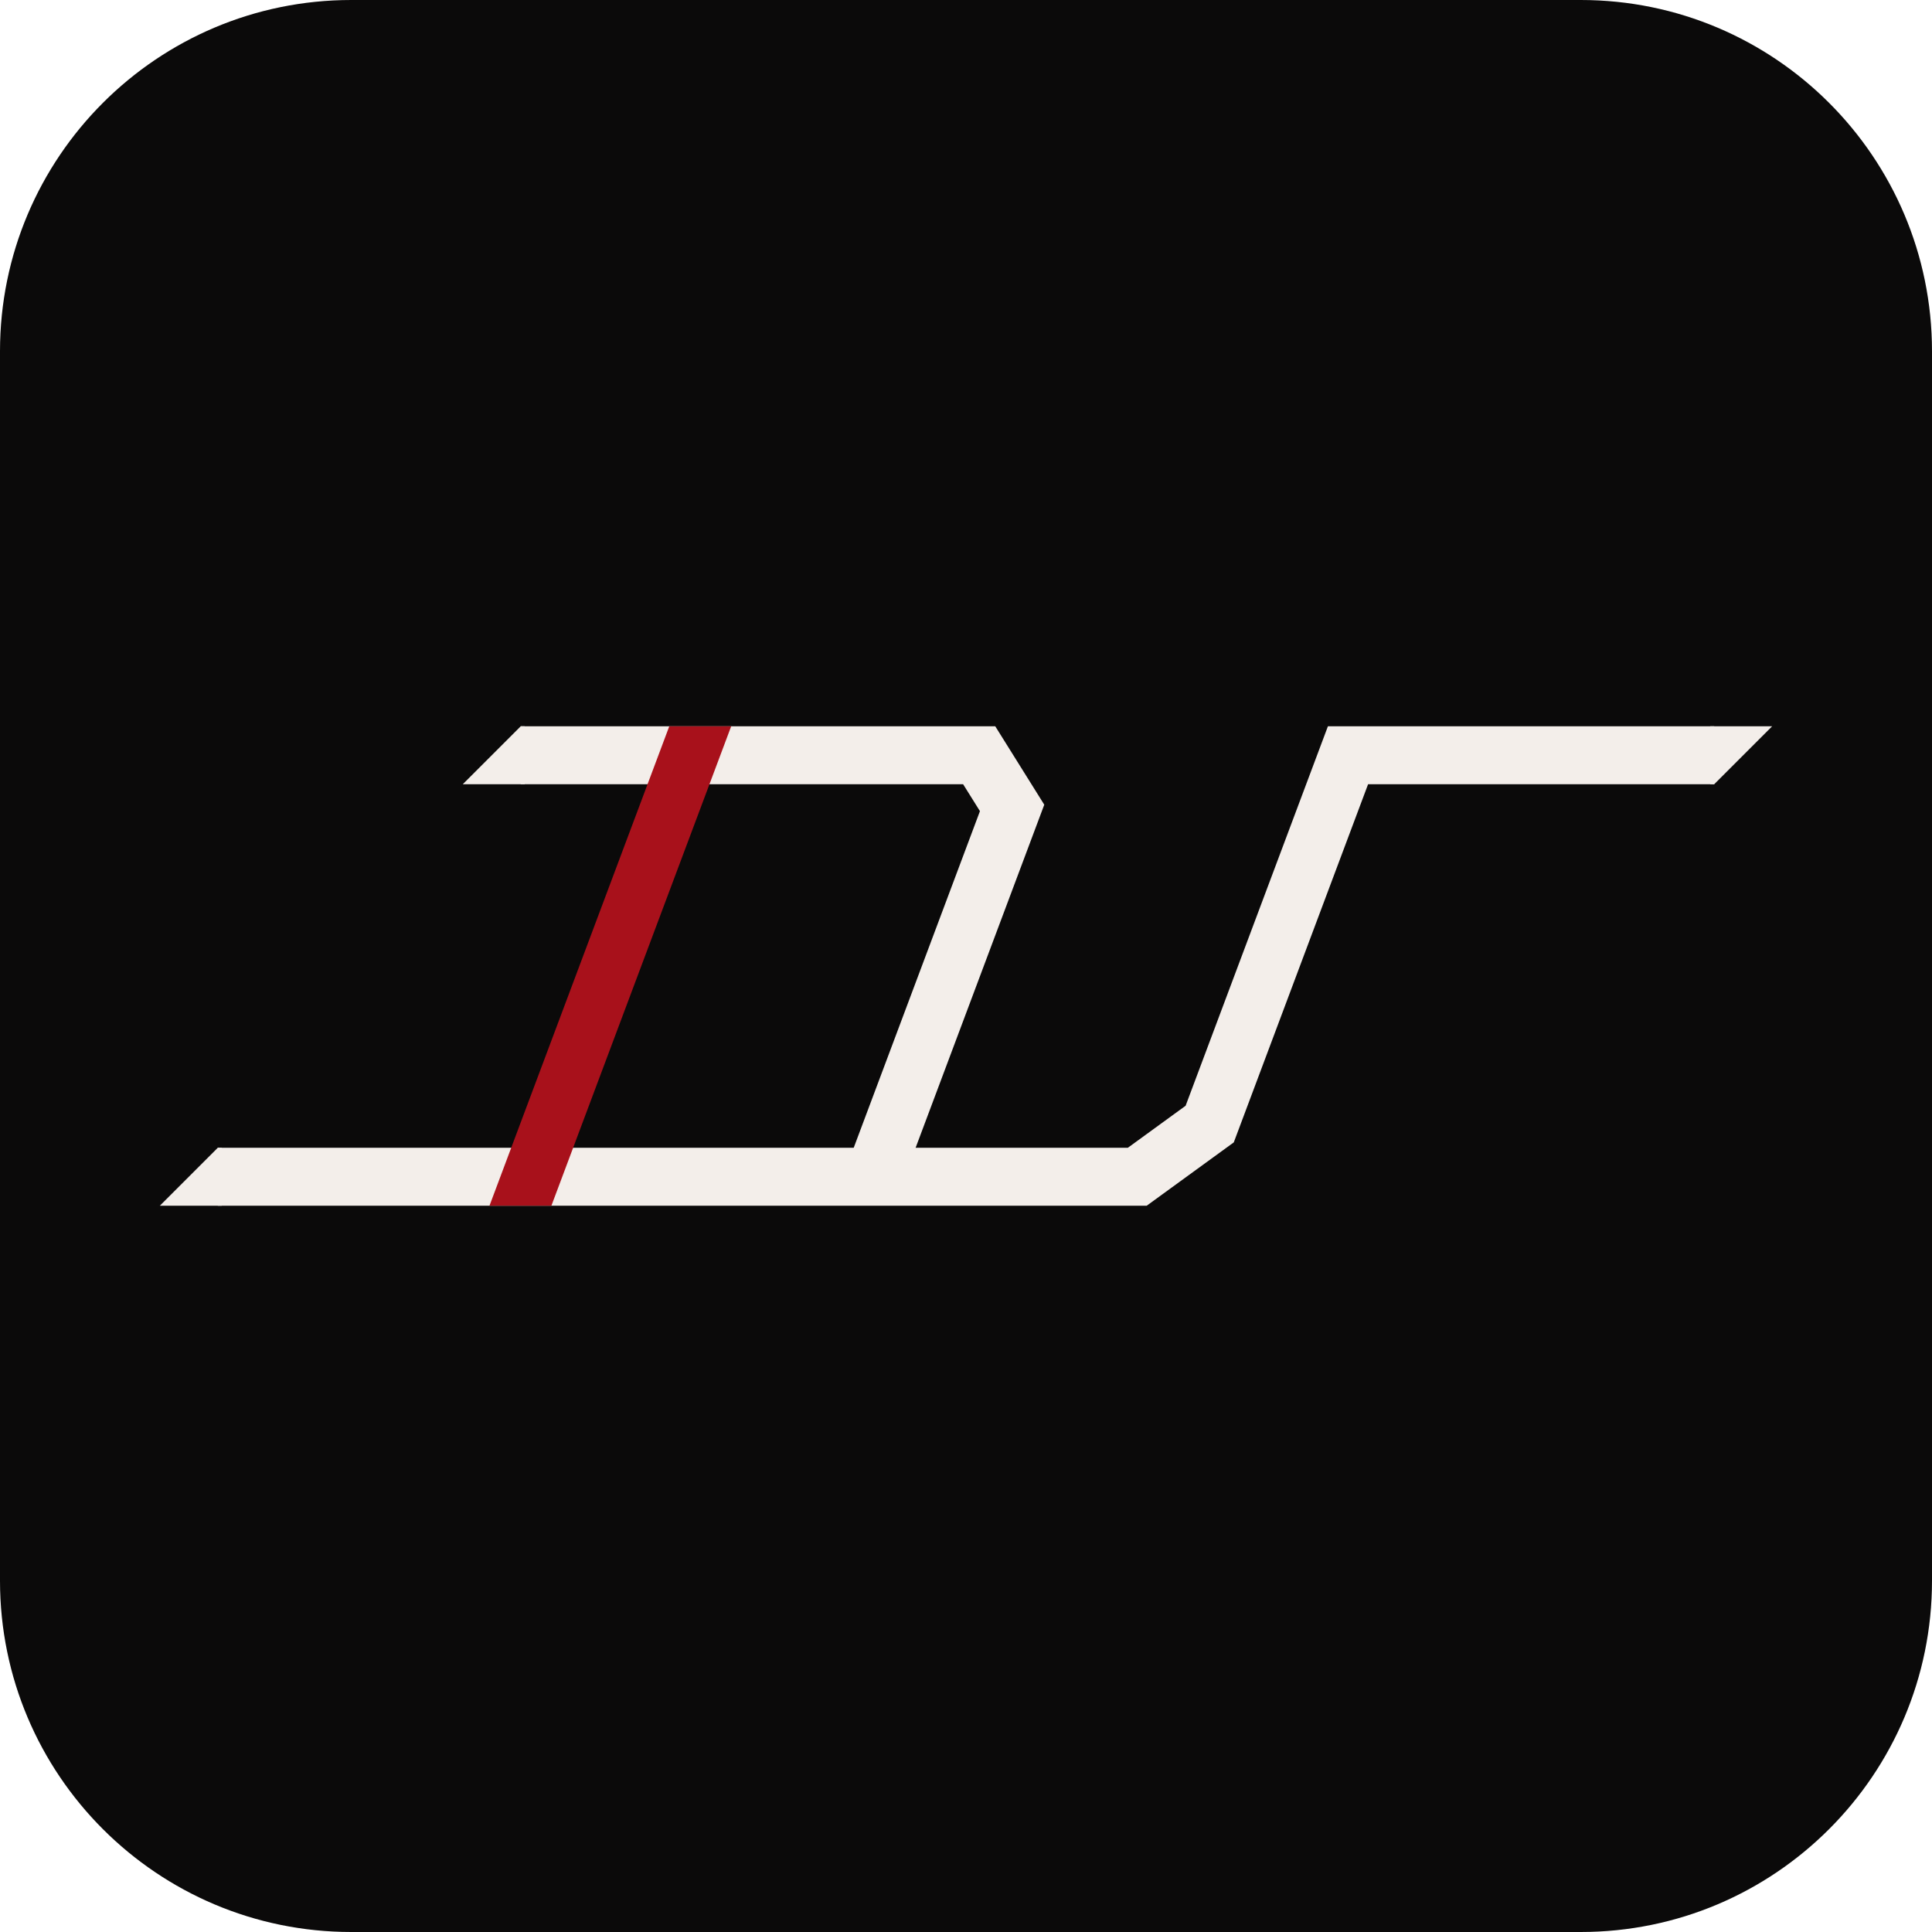
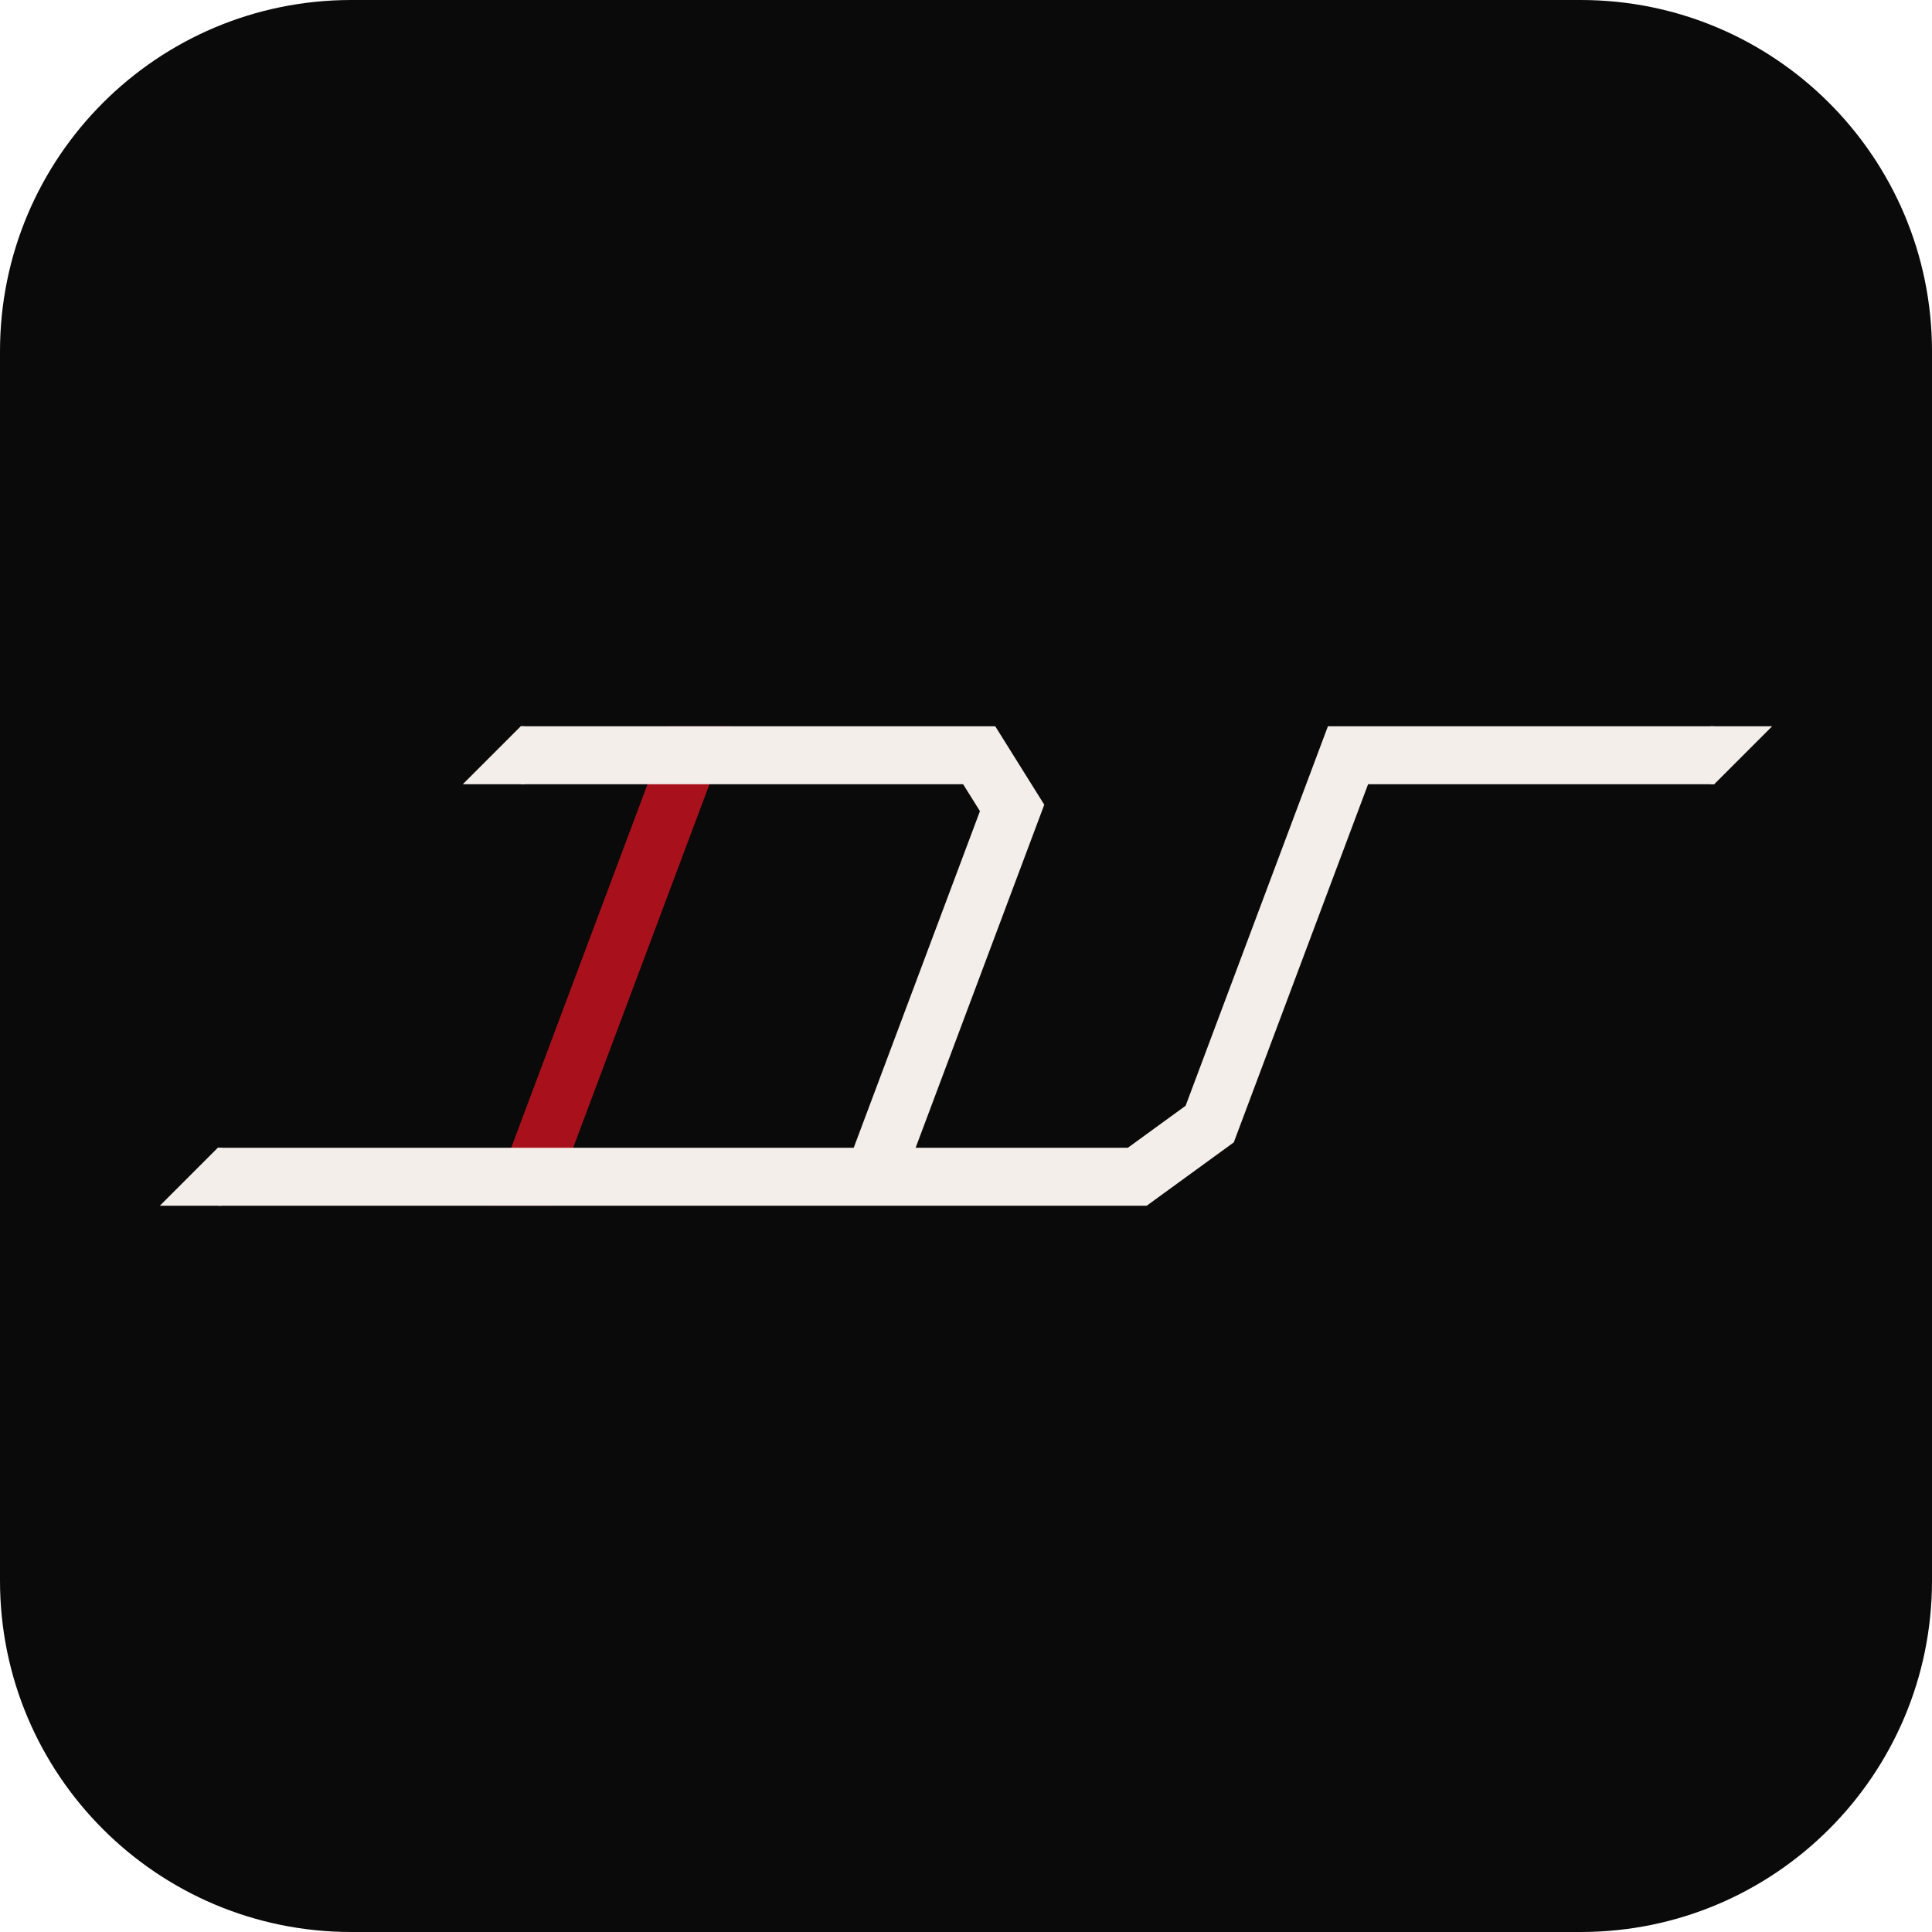
<svg xmlns="http://www.w3.org/2000/svg" viewBox="0 0 1320 1320">
  <rect width="1320" height="1320" rx="240" fill="#0b0a0a" />
  <g transform="translate(66 381) scale(0.9)" fill="none" stroke-width="44" stroke-linecap="butt" stroke-linejoin="miter">
+     <path d="M434.75 128 H481.75 L345.25 492 H298.25 Z" fill="#a8111b" stroke="none" />
    <path d="M92 470 H790 L845 430 L950 150 H1228" stroke="#f3eeea" />
    <path d="M322 150 H670 L695 190 L590 470" stroke="#f3eeea" />
    <path d="M95 448 V492 H48 L92 448 Z M1225 128 H1272 L1228 172 H1225 Z M325 128 V172 H278 L322 128 Z" fill="#f3eeea" stroke="none" />
-     <path d="M434.75 128 H481.75 L345.25 492 H298.25 Z" fill="#a8111b" stroke="none" />
  </g>
</svg>
